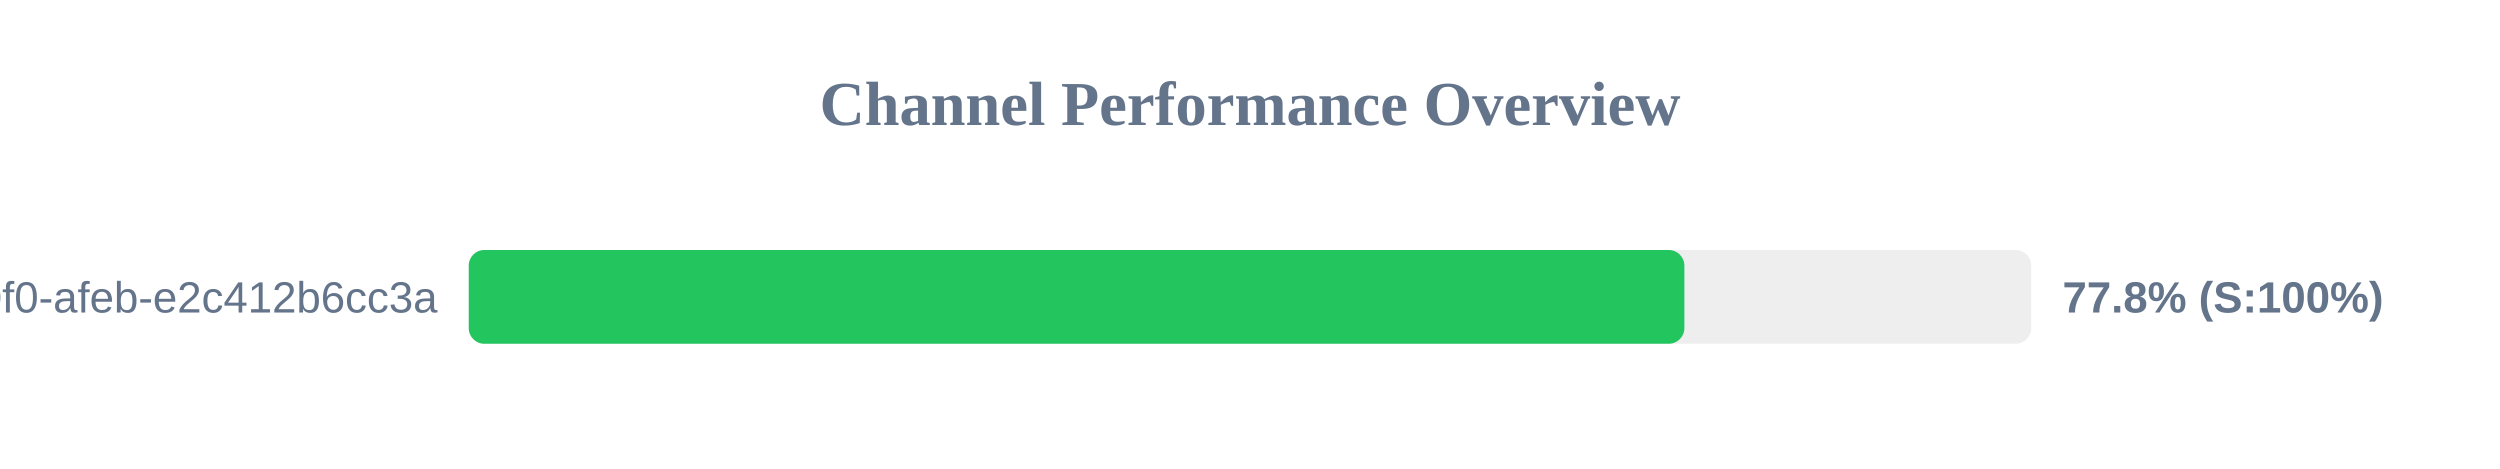
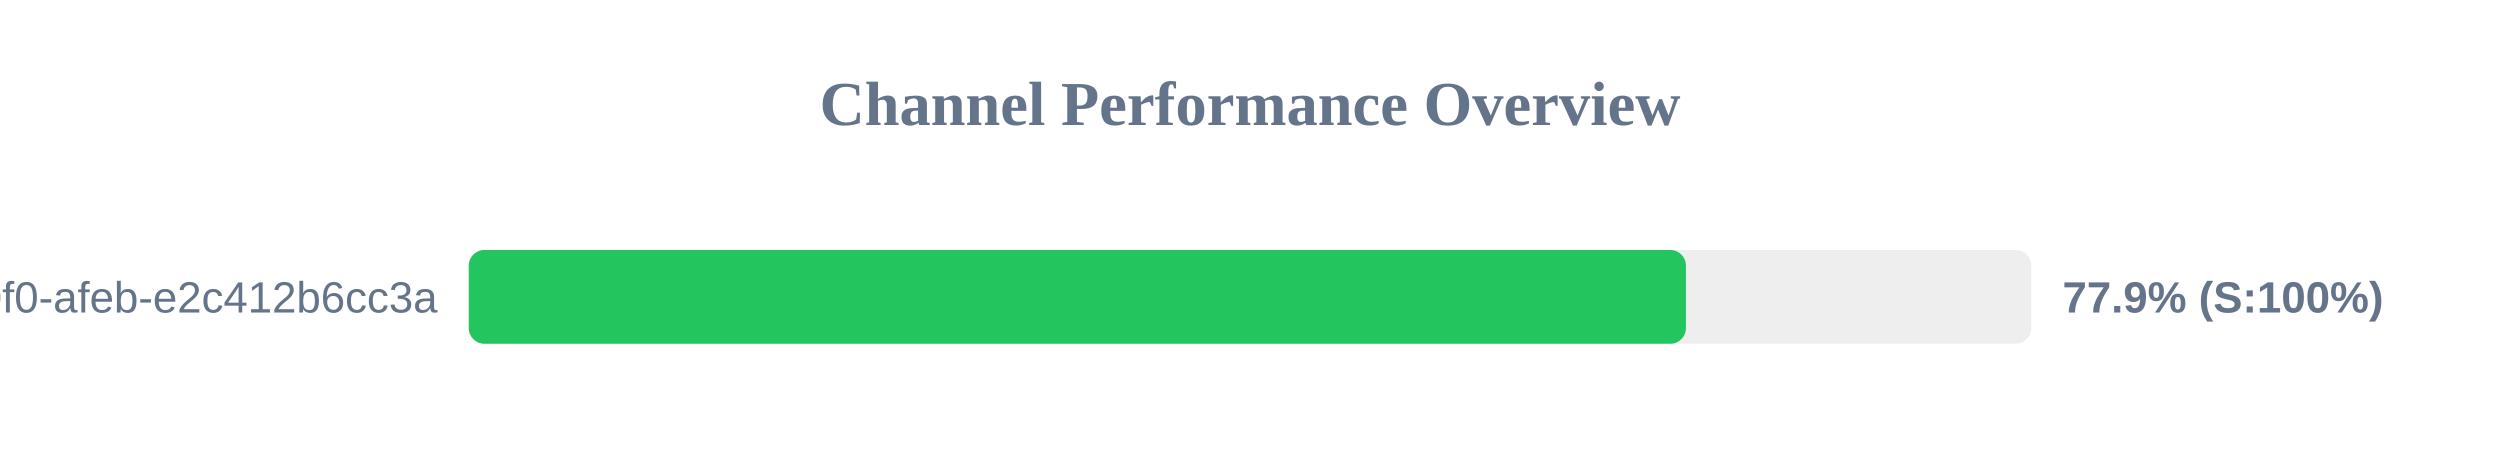
<svg xmlns="http://www.w3.org/2000/svg" width="800" height="150" version="1.1">
  <style>
        .row { font: 14px Arial; fill: #64748b; }
        .score { font: bold 14px Arial; fill: #64748b; }
    </style>
  <text x="400" y="40" text-anchor="middle" font-size="20px" font-weight="bold" fill="#64748b">Channel Performance Overview</text>
  <rect x="150" y="80" width="500" height="30" fill="#eee" rx="5" />
-   <rect x="150" y="80" width="389.0" height="30" fill="#22c55e" rx="5" />
+   <rect x="150" y="80" width="389.5" height="30" fill="#22c55e" rx="5" />
  <text x="140" y="100" text-anchor="end" class="row">?uuid=c6e02cd8-ce11-40f0-afeb-e2c412b6cc3a</text>
-   <text x="660" y="100" text-anchor="start" class="score">77.8% (S:100%)</text>
+   <text x="660" y="100" text-anchor="start" class="score">77.9% (S:100%)</text>
</svg>
